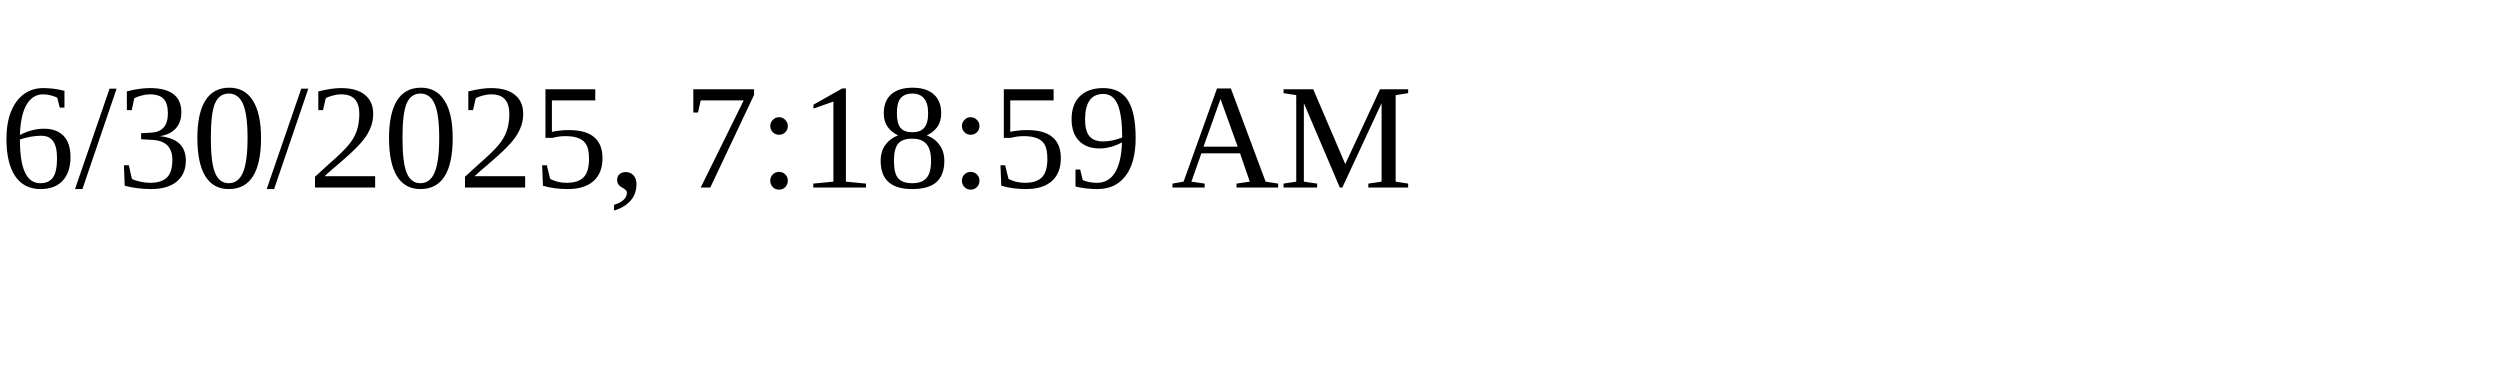
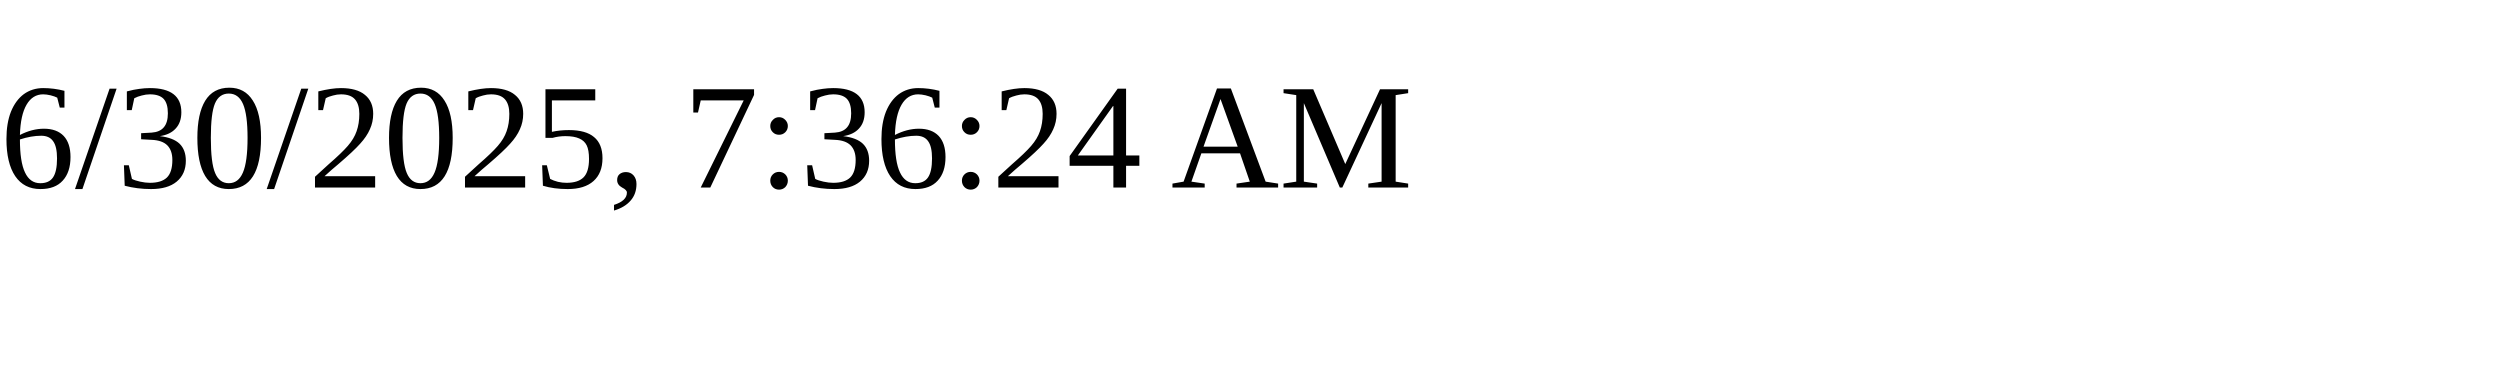
<svg xmlns="http://www.w3.org/2000/svg" height="30" width="200">
-   <text x="0" y="15">6/30/2025, 7:18:59 AM</text>
+   <text x="0" y="15">6/30/2025, 7:36:24 AM</text>
</svg>
